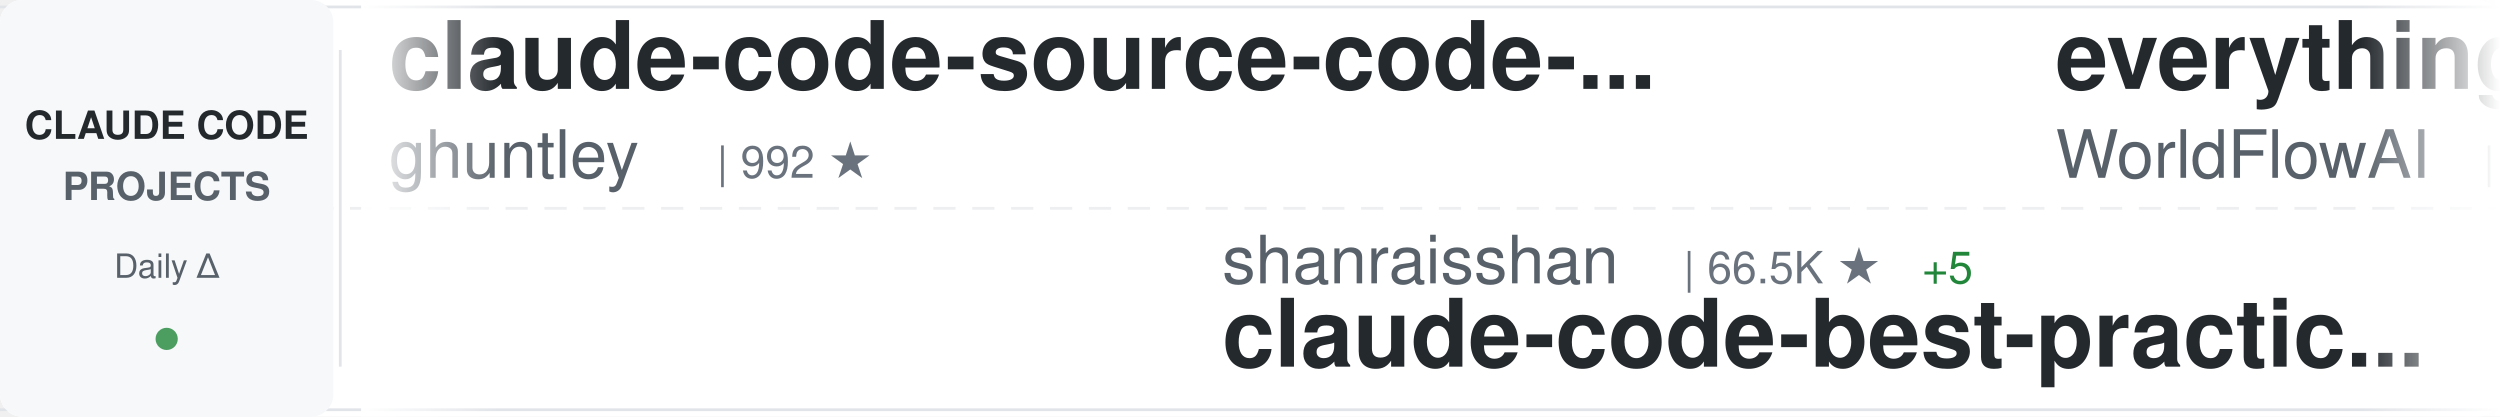
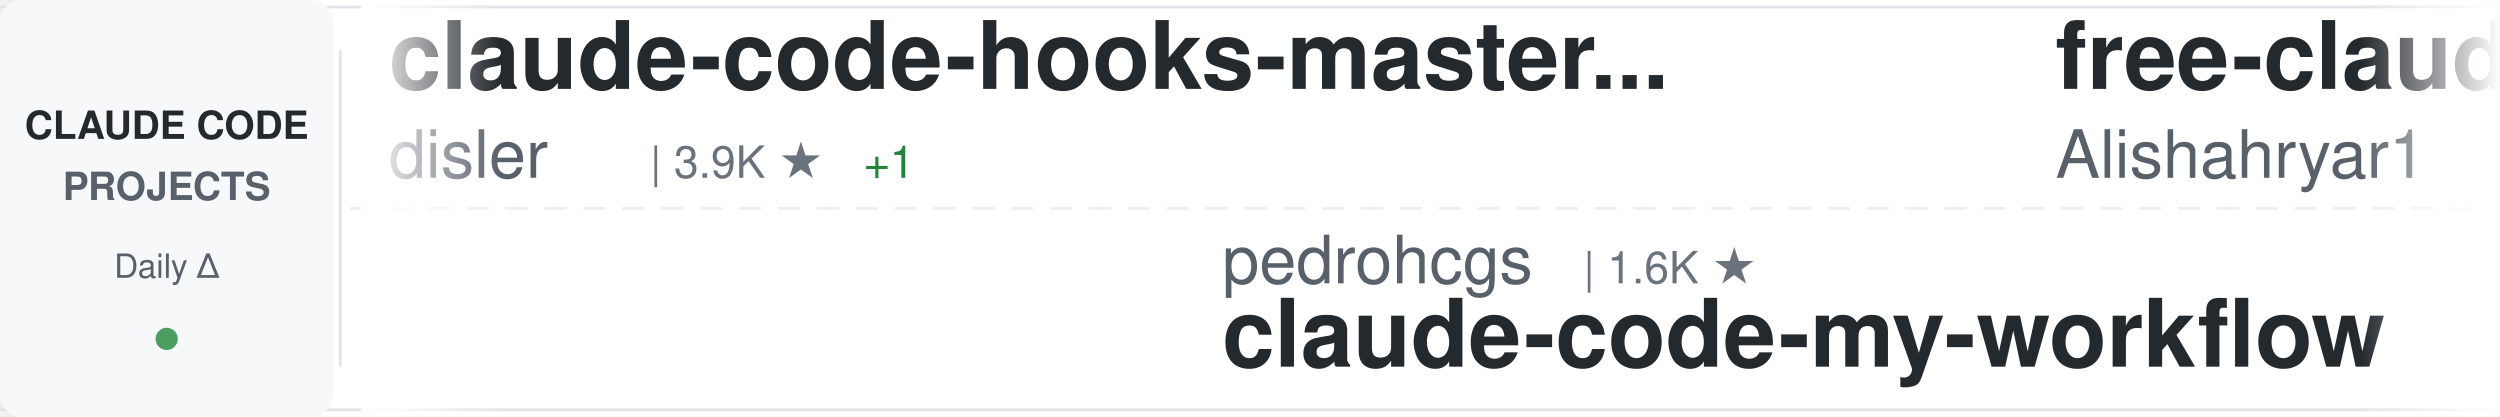
<svg xmlns="http://www.w3.org/2000/svg" width="900" height="150">
  <defs>
    <linearGradient id="awesomeLeftFade" x1="0%" y1="0%" x2="100%" y2="0%">
      <stop offset="0%" style="stop-color:#ffffff;stop-opacity:1" />
      <stop offset="100%" style="stop-color:#ffffff;stop-opacity:0" />
    </linearGradient>
    <linearGradient id="awesomeRightFade" x1="0%" y1="0%" x2="100%" y2="0%">
      <stop offset="0%" style="stop-color:#ffffff;stop-opacity:0" />
      <stop offset="100%" style="stop-color:#ffffff;stop-opacity:1" />
    </linearGradient>
  </defs>
  <rect width="900" height="150" fill="#ffffff" rx="8" />
  <rect x="0" y="2" width="900" height="1" fill="#e1e4e8" />
  <rect x="0" y="147" width="900" height="1" fill="#e1e4e8" />
  <line x1="0" y1="75" x2="900" y2="75" stroke="#e1e4e8" stroke-width="1" stroke-dasharray="8 6" opacity="0.6" />
  <rect x="0" y="0" width="120" height="150" fill="#f6f8fa" rx="8" />
  <text x="60" y="50" font-family="-apple-system, BlinkMacSystemFont, 'Segoe UI', Helvetica, Arial, sans-serif" font-size="14" font-weight="600" fill="#24292e" text-anchor="middle">CLAUDE CODE</text>
  <text x="60" y="72" font-family="-apple-system, BlinkMacSystemFont, 'Segoe UI', Helvetica, Arial, sans-serif" font-size="14" font-weight="600" fill="#586069" text-anchor="middle">PROJECTS</text>
  <text x="60" y="100" font-family="-apple-system, BlinkMacSystemFont, 'Segoe UI', Helvetica, Arial, sans-serif" font-size="12" font-weight="500" fill="#586069" text-anchor="middle">Daily Δ</text>
  <circle cx="60" cy="122" r="4" fill="#22863a" opacity="0.8" />
  <rect x="122" y="18" width="1" height="114" fill="#e1e4e8" />
  <clipPath id="awesomeTickerClip">
    <rect x="130" y="0" width="770" height="150" />
  </clipPath>
  <g clip-path="url(#awesomeTickerClip)">
    <g id="awesomeTickerItems">
      <animateTransform attributeName="transform" attributeType="XML" type="translate" from="0 0" to="-3000 0" dur="54s" repeatCount="indefinite" />
      <g transform="translate(0, 0)">
-         <text x="140" y="32" font-family="-apple-system, BlinkMacSystemFont, 'Segoe UI', Helvetica, Arial, sans-serif" font-size="34" font-weight="600" fill="#24292e">claude-code-source-code-...</text>
-         <text x="140" y="64" font-family="-apple-system, BlinkMacSystemFont, 'Segoe UI', Helvetica, Arial, sans-serif" font-size="24" font-weight="400" fill="#586069">ghuntley</text>
-         <text x="258" y="64" font-family="-apple-system, BlinkMacSystemFont, 'Segoe UI', Helvetica, Arial, sans-serif" font-size="16" font-weight="500" fill="#6a737d">| 992 ★</text>
+         <text x="140" y="32" font-family="-apple-system, BlinkMacSystemFont, 'Segoe UI', Helvetica, Arial, sans-serif" font-size="34" font-weight="600" fill="#24292e">claude-code-hooks-master...</text>
+         <text x="140" y="64" font-family="-apple-system, BlinkMacSystemFont, 'Segoe UI', Helvetica, Arial, sans-serif" font-size="24" font-weight="400" fill="#586069">disler</text>
+         <text x="234" y="64" font-family="-apple-system, BlinkMacSystemFont, 'Segoe UI', Helvetica, Arial, sans-serif" font-size="16" font-weight="500" fill="#6a737d">| 3.9K ★</text>
+         <text x="311" y="64" font-family="-apple-system, BlinkMacSystemFont, 'Segoe UI', Helvetica, Arial, sans-serif" font-size="16" font-weight="500" fill="#22863a"> +1</text>
      </g>
      <g transform="translate(300, 0)">
-         <text x="140" y="102" font-family="-apple-system, BlinkMacSystemFont, 'Segoe UI', Helvetica, Arial, sans-serif" font-size="24" font-weight="400" fill="#586069">shanraisshan</text>
-         <text x="306" y="102" font-family="-apple-system, BlinkMacSystemFont, 'Segoe UI', Helvetica, Arial, sans-serif" font-size="16" font-weight="500" fill="#6a737d">| 66.5K ★</text>
-         <text x="392" y="102" font-family="-apple-system, BlinkMacSystemFont, 'Segoe UI', Helvetica, Arial, sans-serif" font-size="16" font-weight="500" fill="#22863a"> +5</text>
-         <text x="140" y="132" font-family="-apple-system, BlinkMacSystemFont, 'Segoe UI', Helvetica, Arial, sans-serif" font-size="34" font-weight="600" fill="#24292e">claude-code-best-practic...</text>
+         <text x="140" y="102" font-family="-apple-system, BlinkMacSystemFont, 'Segoe UI', Helvetica, Arial, sans-serif" font-size="24" font-weight="400" fill="#586069">pedrohcgs</text>
+         <text x="270" y="102" font-family="-apple-system, BlinkMacSystemFont, 'Segoe UI', Helvetica, Arial, sans-serif" font-size="16" font-weight="500" fill="#6a737d">| 1.6K ★</text>
+         <text x="140" y="132" font-family="-apple-system, BlinkMacSystemFont, 'Segoe UI', Helvetica, Arial, sans-serif" font-size="34" font-weight="600" fill="#24292e">claude-code-my-workflow</text>
      </g>
      <g transform="translate(600, 0)">
-         <text x="140" y="32" font-family="-apple-system, BlinkMacSystemFont, 'Segoe UI', Helvetica, Arial, sans-serif" font-size="34" font-weight="600" fill="#24292e">everything-claude-code</text>
-         <text x="140" y="64" font-family="-apple-system, BlinkMacSystemFont, 'Segoe UI', Helvetica, Arial, sans-serif" font-size="24" font-weight="400" fill="#586069">WorldFlowAI</text>
-         <text x="294" y="64" font-family="-apple-system, BlinkMacSystemFont, 'Segoe UI', Helvetica, Arial, sans-serif" font-size="16" font-weight="500" fill="#6a737d">| 3.7K ★</text>
-         <text x="371" y="64" font-family="-apple-system, BlinkMacSystemFont, 'Segoe UI', Helvetica, Arial, sans-serif" font-size="16" font-weight="500" fill="#22863a"> +2</text>
+         <text x="140" y="32" font-family="-apple-system, BlinkMacSystemFont, 'Segoe UI', Helvetica, Arial, sans-serif" font-size="34" font-weight="600" fill="#24292e">free-claude-code</text>
+         <text x="140" y="64" font-family="-apple-system, BlinkMacSystemFont, 'Segoe UI', Helvetica, Arial, sans-serif" font-size="24" font-weight="400" fill="#586069">Alishahryar1</text>
+         <text x="306" y="64" font-family="-apple-system, BlinkMacSystemFont, 'Segoe UI', Helvetica, Arial, sans-serif" font-size="16" font-weight="500" fill="#6a737d">| 56.1K ★</text>
+         <text x="392" y="64" font-family="-apple-system, BlinkMacSystemFont, 'Segoe UI', Helvetica, Arial, sans-serif" font-size="16" font-weight="500" fill="#22863a"> +12</text>
      </g>
      <g transform="translate(900, 0)">
-         <text x="140" y="102" font-family="-apple-system, BlinkMacSystemFont, 'Segoe UI', Helvetica, Arial, sans-serif" font-size="24" font-weight="400" fill="#586069">guanshan</text>
-         <text x="258" y="102" font-family="-apple-system, BlinkMacSystemFont, 'Segoe UI', Helvetica, Arial, sans-serif" font-size="16" font-weight="500" fill="#6a737d">| 60 ★</text>
-         <text x="140" y="132" font-family="-apple-system, BlinkMacSystemFont, 'Segoe UI', Helvetica, Arial, sans-serif" font-size="34" font-weight="600" fill="#24292e">ClaudeCode</text>
+         <text x="140" y="102" font-family="-apple-system, BlinkMacSystemFont, 'Segoe UI', Helvetica, Arial, sans-serif" font-size="24" font-weight="400" fill="#586069">zstmfhy</text>
+         <text x="246" y="102" font-family="-apple-system, BlinkMacSystemFont, 'Segoe UI', Helvetica, Arial, sans-serif" font-size="16" font-weight="500" fill="#6a737d">| 189 ★</text>
+         <text x="140" y="132" font-family="-apple-system, BlinkMacSystemFont, 'Segoe UI', Helvetica, Arial, sans-serif" font-size="34" font-weight="600" fill="#24292e">Claude-code</text>
      </g>
      <g transform="translate(1200, 0)">
-         <text x="140" y="32" font-family="-apple-system, BlinkMacSystemFont, 'Segoe UI', Helvetica, Arial, sans-serif" font-size="34" font-weight="600" fill="#24292e">claude-code-system-promp...</text>
-         <text x="140" y="64" font-family="-apple-system, BlinkMacSystemFont, 'Segoe UI', Helvetica, Arial, sans-serif" font-size="24" font-weight="400" fill="#586069">Piebald-AI</text>
-         <text x="282" y="64" font-family="-apple-system, BlinkMacSystemFont, 'Segoe UI', Helvetica, Arial, sans-serif" font-size="16" font-weight="500" fill="#6a737d">| 12.8K ★</text>
-         <text x="368" y="64" font-family="-apple-system, BlinkMacSystemFont, 'Segoe UI', Helvetica, Arial, sans-serif" font-size="16" font-weight="500" fill="#22863a"> +1</text>
+         <text x="140" y="32" font-family="-apple-system, BlinkMacSystemFont, 'Segoe UI', Helvetica, Arial, sans-serif" font-size="34" font-weight="600" fill="#24292e">claude-code-reverse</text>
+         <text x="140" y="64" font-family="-apple-system, BlinkMacSystemFont, 'Segoe UI', Helvetica, Arial, sans-serif" font-size="24" font-weight="400" fill="#586069">Yuyz0112</text>
+         <text x="258" y="64" font-family="-apple-system, BlinkMacSystemFont, 'Segoe UI', Helvetica, Arial, sans-serif" font-size="16" font-weight="500" fill="#6a737d">| 2.4K ★</text>
      </g>
      <g transform="translate(1500, 0)">
+         <text x="140" y="102" font-family="-apple-system, BlinkMacSystemFont, 'Segoe UI', Helvetica, Arial, sans-serif" font-size="24" font-weight="400" fill="#586069">disler</text>
+         <text x="234" y="102" font-family="-apple-system, BlinkMacSystemFont, 'Segoe UI', Helvetica, Arial, sans-serif" font-size="16" font-weight="500" fill="#6a737d">| 1.7K ★</text>
+         <text x="140" y="132" font-family="-apple-system, BlinkMacSystemFont, 'Segoe UI', Helvetica, Arial, sans-serif" font-size="34" font-weight="600" fill="#24292e">pi-vs-claude-code</text>
+       </g>
+       <g transform="translate(1800, 0)">
+         <text x="140" y="32" font-family="-apple-system, BlinkMacSystemFont, 'Segoe UI', Helvetica, Arial, sans-serif" font-size="34" font-weight="600" fill="#24292e">claude-code-engineering</text>
+         <text x="140" y="64" font-family="-apple-system, BlinkMacSystemFont, 'Segoe UI', Helvetica, Arial, sans-serif" font-size="24" font-weight="400" fill="#586069">huangjia2019</text>
+         <text x="306" y="64" font-family="-apple-system, BlinkMacSystemFont, 'Segoe UI', Helvetica, Arial, sans-serif" font-size="16" font-weight="500" fill="#6a737d">| 1.1K ★</text>
+       </g>
+       <g transform="translate(2100, 0)">
        <text x="140" y="102" font-family="-apple-system, BlinkMacSystemFont, 'Segoe UI', Helvetica, Arial, sans-serif" font-size="24" font-weight="400" fill="#586069">farion1231</text>
-         <text x="282" y="102" font-family="-apple-system, BlinkMacSystemFont, 'Segoe UI', Helvetica, Arial, sans-serif" font-size="16" font-weight="500" fill="#6a737d">| 137.5K ★</text>
-         <text x="377" y="102" font-family="-apple-system, BlinkMacSystemFont, 'Segoe UI', Helvetica, Arial, sans-serif" font-size="16" font-weight="500" fill="#22863a"> +6</text>
+         <text x="282" y="102" font-family="-apple-system, BlinkMacSystemFont, 'Segoe UI', Helvetica, Arial, sans-serif" font-size="16" font-weight="500" fill="#6a737d">| 137.7K ★</text>
+         <text x="377" y="102" font-family="-apple-system, BlinkMacSystemFont, 'Segoe UI', Helvetica, Arial, sans-serif" font-size="16" font-weight="500" fill="#22863a"> +253</text>
        <text x="140" y="132" font-family="-apple-system, BlinkMacSystemFont, 'Segoe UI', Helvetica, Arial, sans-serif" font-size="34" font-weight="600" fill="#24292e">cc-switch</text>
      </g>
-       <g transform="translate(1800, 0)">
-         <text x="140" y="32" font-family="-apple-system, BlinkMacSystemFont, 'Segoe UI', Helvetica, Arial, sans-serif" font-size="34" font-weight="600" fill="#24292e">Claude-Code-Game-Studios</text>
-         <text x="140" y="64" font-family="-apple-system, BlinkMacSystemFont, 'Segoe UI', Helvetica, Arial, sans-serif" font-size="24" font-weight="400" fill="#586069">Donchitos</text>
-         <text x="270" y="64" font-family="-apple-system, BlinkMacSystemFont, 'Segoe UI', Helvetica, Arial, sans-serif" font-size="16" font-weight="500" fill="#6a737d">| 25.5K ★</text>
-         <text x="356" y="64" font-family="-apple-system, BlinkMacSystemFont, 'Segoe UI', Helvetica, Arial, sans-serif" font-size="16" font-weight="500" fill="#22863a"> +2</text>
-       </g>
-       <g transform="translate(2100, 0)">
-         <text x="140" y="102" font-family="-apple-system, BlinkMacSystemFont, 'Segoe UI', Helvetica, Arial, sans-serif" font-size="24" font-weight="400" fill="#586069">Windy3f3f3f3f</text>
-         <text x="318" y="102" font-family="-apple-system, BlinkMacSystemFont, 'Segoe UI', Helvetica, Arial, sans-serif" font-size="16" font-weight="500" fill="#6a737d">| 3.7K ★</text>
-         <text x="140" y="132" font-family="-apple-system, BlinkMacSystemFont, 'Segoe UI', Helvetica, Arial, sans-serif" font-size="34" font-weight="600" fill="#24292e">how-claude-code-works</text>
-       </g>
      <g transform="translate(2400, 0)">
-         <text x="140" y="32" font-family="-apple-system, BlinkMacSystemFont, 'Segoe UI', Helvetica, Arial, sans-serif" font-size="34" font-weight="600" fill="#24292e">claude-code-ultimate-gui...</text>
-         <text x="140" y="64" font-family="-apple-system, BlinkMacSystemFont, 'Segoe UI', Helvetica, Arial, sans-serif" font-size="24" font-weight="400" fill="#586069">FlorianBruniaux</text>
-         <text x="342" y="64" font-family="-apple-system, BlinkMacSystemFont, 'Segoe UI', Helvetica, Arial, sans-serif" font-size="16" font-weight="500" fill="#6a737d">| 6.0K ★</text>
-         <text x="419" y="64" font-family="-apple-system, BlinkMacSystemFont, 'Segoe UI', Helvetica, Arial, sans-serif" font-size="16" font-weight="500" fill="#22863a"> +1</text>
+         <text x="140" y="32" font-family="-apple-system, BlinkMacSystemFont, 'Segoe UI', Helvetica, Arial, sans-serif" font-size="34" font-weight="600" fill="#24292e">learn-claude-code</text>
+         <text x="140" y="64" font-family="-apple-system, BlinkMacSystemFont, 'Segoe UI', Helvetica, Arial, sans-serif" font-size="24" font-weight="400" fill="#586069">shareAI-lab</text>
+         <text x="294" y="64" font-family="-apple-system, BlinkMacSystemFont, 'Segoe UI', Helvetica, Arial, sans-serif" font-size="16" font-weight="500" fill="#6a737d">| 77.7K ★</text>
+         <text x="380" y="64" font-family="-apple-system, BlinkMacSystemFont, 'Segoe UI', Helvetica, Arial, sans-serif" font-size="16" font-weight="500" fill="#22863a"> +8</text>
      </g>
      <g transform="translate(2700, 0)">
-         <text x="140" y="102" font-family="-apple-system, BlinkMacSystemFont, 'Segoe UI', Helvetica, Arial, sans-serif" font-size="24" font-weight="400" fill="#586069">Pimzino</text>
-         <text x="246" y="102" font-family="-apple-system, BlinkMacSystemFont, 'Segoe UI', Helvetica, Arial, sans-serif" font-size="16" font-weight="500" fill="#6a737d">| 3.9K ★</text>
-         <text x="140" y="132" font-family="-apple-system, BlinkMacSystemFont, 'Segoe UI', Helvetica, Arial, sans-serif" font-size="34" font-weight="600" fill="#24292e">claude-code-spec-workflo...</text>
+         <text x="140" y="102" font-family="-apple-system, BlinkMacSystemFont, 'Segoe UI', Helvetica, Arial, sans-serif" font-size="24" font-weight="400" fill="#586069">OrcaWhisper</text>
+         <text x="294" y="102" font-family="-apple-system, BlinkMacSystemFont, 'Segoe UI', Helvetica, Arial, sans-serif" font-size="16" font-weight="500" fill="#6a737d">| 101 ★</text>
+         <text x="140" y="132" font-family="-apple-system, BlinkMacSystemFont, 'Segoe UI', Helvetica, Arial, sans-serif" font-size="34" font-weight="600" fill="#24292e">Claude-Code</text>
      </g>
      <g transform="translate(3000, 0)">
-         <text x="140" y="32" font-family="-apple-system, BlinkMacSystemFont, 'Segoe UI', Helvetica, Arial, sans-serif" font-size="34" font-weight="600" fill="#24292e">claude-code-source-code-...</text>
-         <text x="140" y="64" font-family="-apple-system, BlinkMacSystemFont, 'Segoe UI', Helvetica, Arial, sans-serif" font-size="24" font-weight="400" fill="#586069">ghuntley</text>
-         <text x="258" y="64" font-family="-apple-system, BlinkMacSystemFont, 'Segoe UI', Helvetica, Arial, sans-serif" font-size="16" font-weight="500" fill="#6a737d">| 992 ★</text>
+         <text x="140" y="32" font-family="-apple-system, BlinkMacSystemFont, 'Segoe UI', Helvetica, Arial, sans-serif" font-size="34" font-weight="600" fill="#24292e">claude-code-hooks-master...</text>
+         <text x="140" y="64" font-family="-apple-system, BlinkMacSystemFont, 'Segoe UI', Helvetica, Arial, sans-serif" font-size="24" font-weight="400" fill="#586069">disler</text>
+         <text x="234" y="64" font-family="-apple-system, BlinkMacSystemFont, 'Segoe UI', Helvetica, Arial, sans-serif" font-size="16" font-weight="500" fill="#6a737d">| 3.9K ★</text>
+         <text x="311" y="64" font-family="-apple-system, BlinkMacSystemFont, 'Segoe UI', Helvetica, Arial, sans-serif" font-size="16" font-weight="500" fill="#22863a"> +1</text>
      </g>
      <g transform="translate(3300, 0)">
-         <text x="140" y="102" font-family="-apple-system, BlinkMacSystemFont, 'Segoe UI', Helvetica, Arial, sans-serif" font-size="24" font-weight="400" fill="#586069">shanraisshan</text>
-         <text x="306" y="102" font-family="-apple-system, BlinkMacSystemFont, 'Segoe UI', Helvetica, Arial, sans-serif" font-size="16" font-weight="500" fill="#6a737d">| 66.5K ★</text>
-         <text x="392" y="102" font-family="-apple-system, BlinkMacSystemFont, 'Segoe UI', Helvetica, Arial, sans-serif" font-size="16" font-weight="500" fill="#22863a"> +5</text>
-         <text x="140" y="132" font-family="-apple-system, BlinkMacSystemFont, 'Segoe UI', Helvetica, Arial, sans-serif" font-size="34" font-weight="600" fill="#24292e">claude-code-best-practic...</text>
+         <text x="140" y="102" font-family="-apple-system, BlinkMacSystemFont, 'Segoe UI', Helvetica, Arial, sans-serif" font-size="24" font-weight="400" fill="#586069">pedrohcgs</text>
+         <text x="270" y="102" font-family="-apple-system, BlinkMacSystemFont, 'Segoe UI', Helvetica, Arial, sans-serif" font-size="16" font-weight="500" fill="#6a737d">| 1.6K ★</text>
+         <text x="140" y="132" font-family="-apple-system, BlinkMacSystemFont, 'Segoe UI', Helvetica, Arial, sans-serif" font-size="34" font-weight="600" fill="#24292e">claude-code-my-workflow</text>
      </g>
      <g transform="translate(3600, 0)">
-         <text x="140" y="32" font-family="-apple-system, BlinkMacSystemFont, 'Segoe UI', Helvetica, Arial, sans-serif" font-size="34" font-weight="600" fill="#24292e">everything-claude-code</text>
-         <text x="140" y="64" font-family="-apple-system, BlinkMacSystemFont, 'Segoe UI', Helvetica, Arial, sans-serif" font-size="24" font-weight="400" fill="#586069">WorldFlowAI</text>
-         <text x="294" y="64" font-family="-apple-system, BlinkMacSystemFont, 'Segoe UI', Helvetica, Arial, sans-serif" font-size="16" font-weight="500" fill="#6a737d">| 3.7K ★</text>
-         <text x="371" y="64" font-family="-apple-system, BlinkMacSystemFont, 'Segoe UI', Helvetica, Arial, sans-serif" font-size="16" font-weight="500" fill="#22863a"> +2</text>
+         <text x="140" y="32" font-family="-apple-system, BlinkMacSystemFont, 'Segoe UI', Helvetica, Arial, sans-serif" font-size="34" font-weight="600" fill="#24292e">free-claude-code</text>
+         <text x="140" y="64" font-family="-apple-system, BlinkMacSystemFont, 'Segoe UI', Helvetica, Arial, sans-serif" font-size="24" font-weight="400" fill="#586069">Alishahryar1</text>
+         <text x="306" y="64" font-family="-apple-system, BlinkMacSystemFont, 'Segoe UI', Helvetica, Arial, sans-serif" font-size="16" font-weight="500" fill="#6a737d">| 56.1K ★</text>
+         <text x="392" y="64" font-family="-apple-system, BlinkMacSystemFont, 'Segoe UI', Helvetica, Arial, sans-serif" font-size="16" font-weight="500" fill="#22863a"> +12</text>
      </g>
      <g transform="translate(3900, 0)">
-         <text x="140" y="102" font-family="-apple-system, BlinkMacSystemFont, 'Segoe UI', Helvetica, Arial, sans-serif" font-size="24" font-weight="400" fill="#586069">guanshan</text>
-         <text x="258" y="102" font-family="-apple-system, BlinkMacSystemFont, 'Segoe UI', Helvetica, Arial, sans-serif" font-size="16" font-weight="500" fill="#6a737d">| 60 ★</text>
-         <text x="140" y="132" font-family="-apple-system, BlinkMacSystemFont, 'Segoe UI', Helvetica, Arial, sans-serif" font-size="34" font-weight="600" fill="#24292e">ClaudeCode</text>
+         <text x="140" y="102" font-family="-apple-system, BlinkMacSystemFont, 'Segoe UI', Helvetica, Arial, sans-serif" font-size="24" font-weight="400" fill="#586069">zstmfhy</text>
+         <text x="246" y="102" font-family="-apple-system, BlinkMacSystemFont, 'Segoe UI', Helvetica, Arial, sans-serif" font-size="16" font-weight="500" fill="#6a737d">| 189 ★</text>
+         <text x="140" y="132" font-family="-apple-system, BlinkMacSystemFont, 'Segoe UI', Helvetica, Arial, sans-serif" font-size="34" font-weight="600" fill="#24292e">Claude-code</text>
      </g>
    </g>
  </g>
  <rect x="130" y="0" width="50" height="150" fill="url(#awesomeLeftFade)" />
  <rect x="850" y="0" width="50" height="150" fill="url(#awesomeRightFade)" />
</svg>
